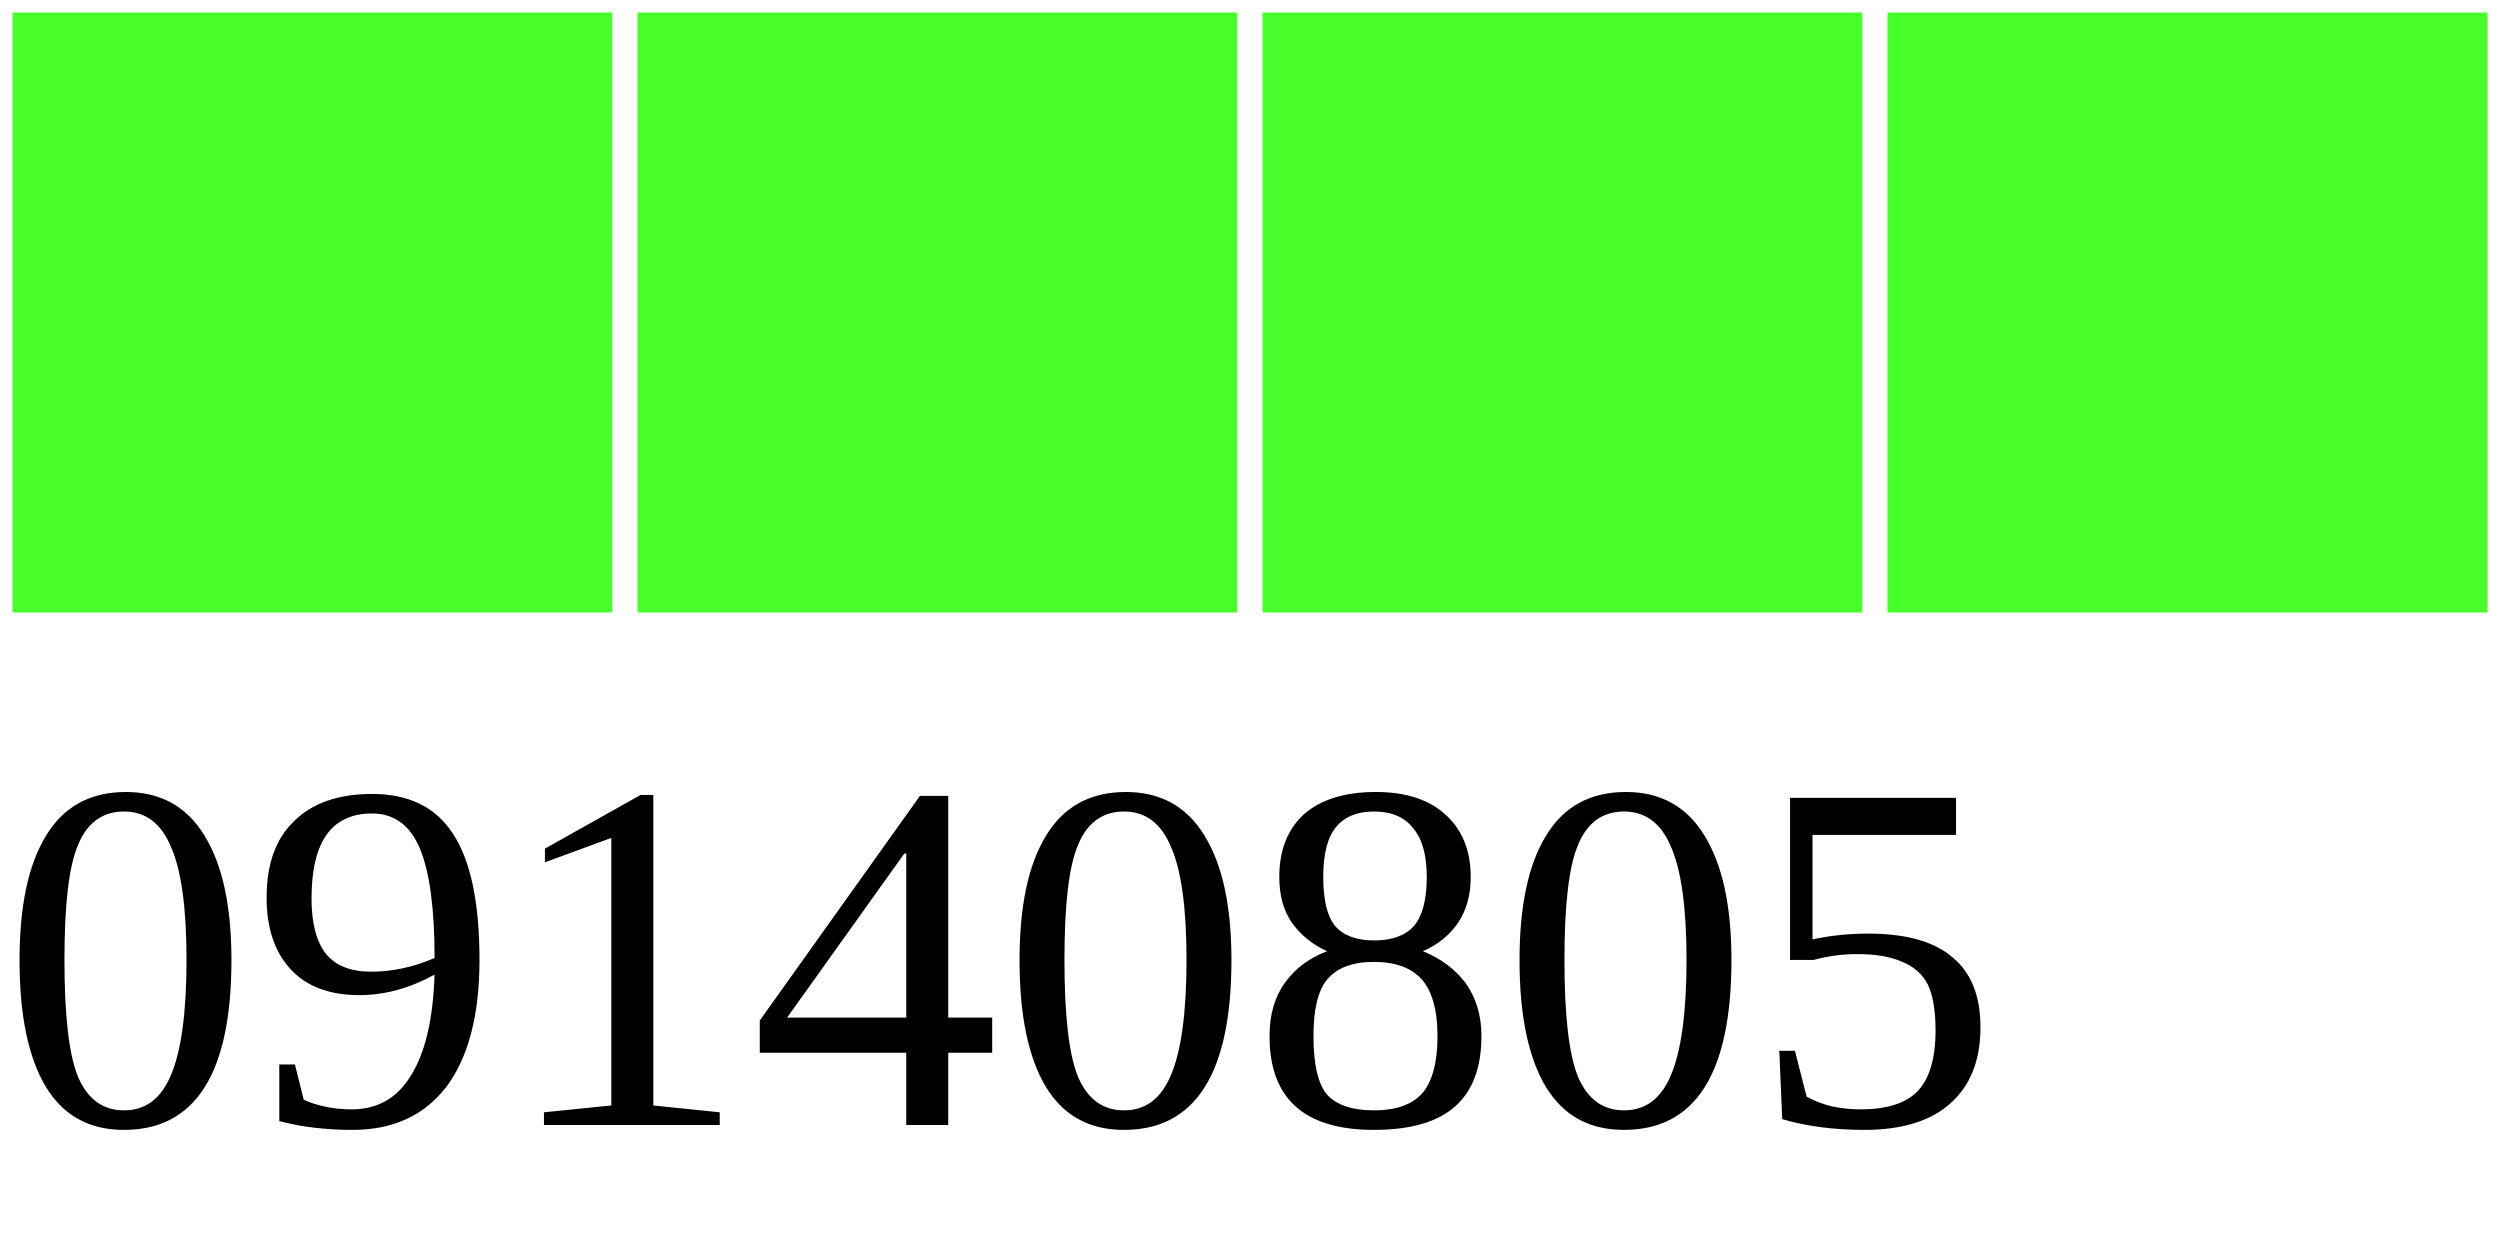
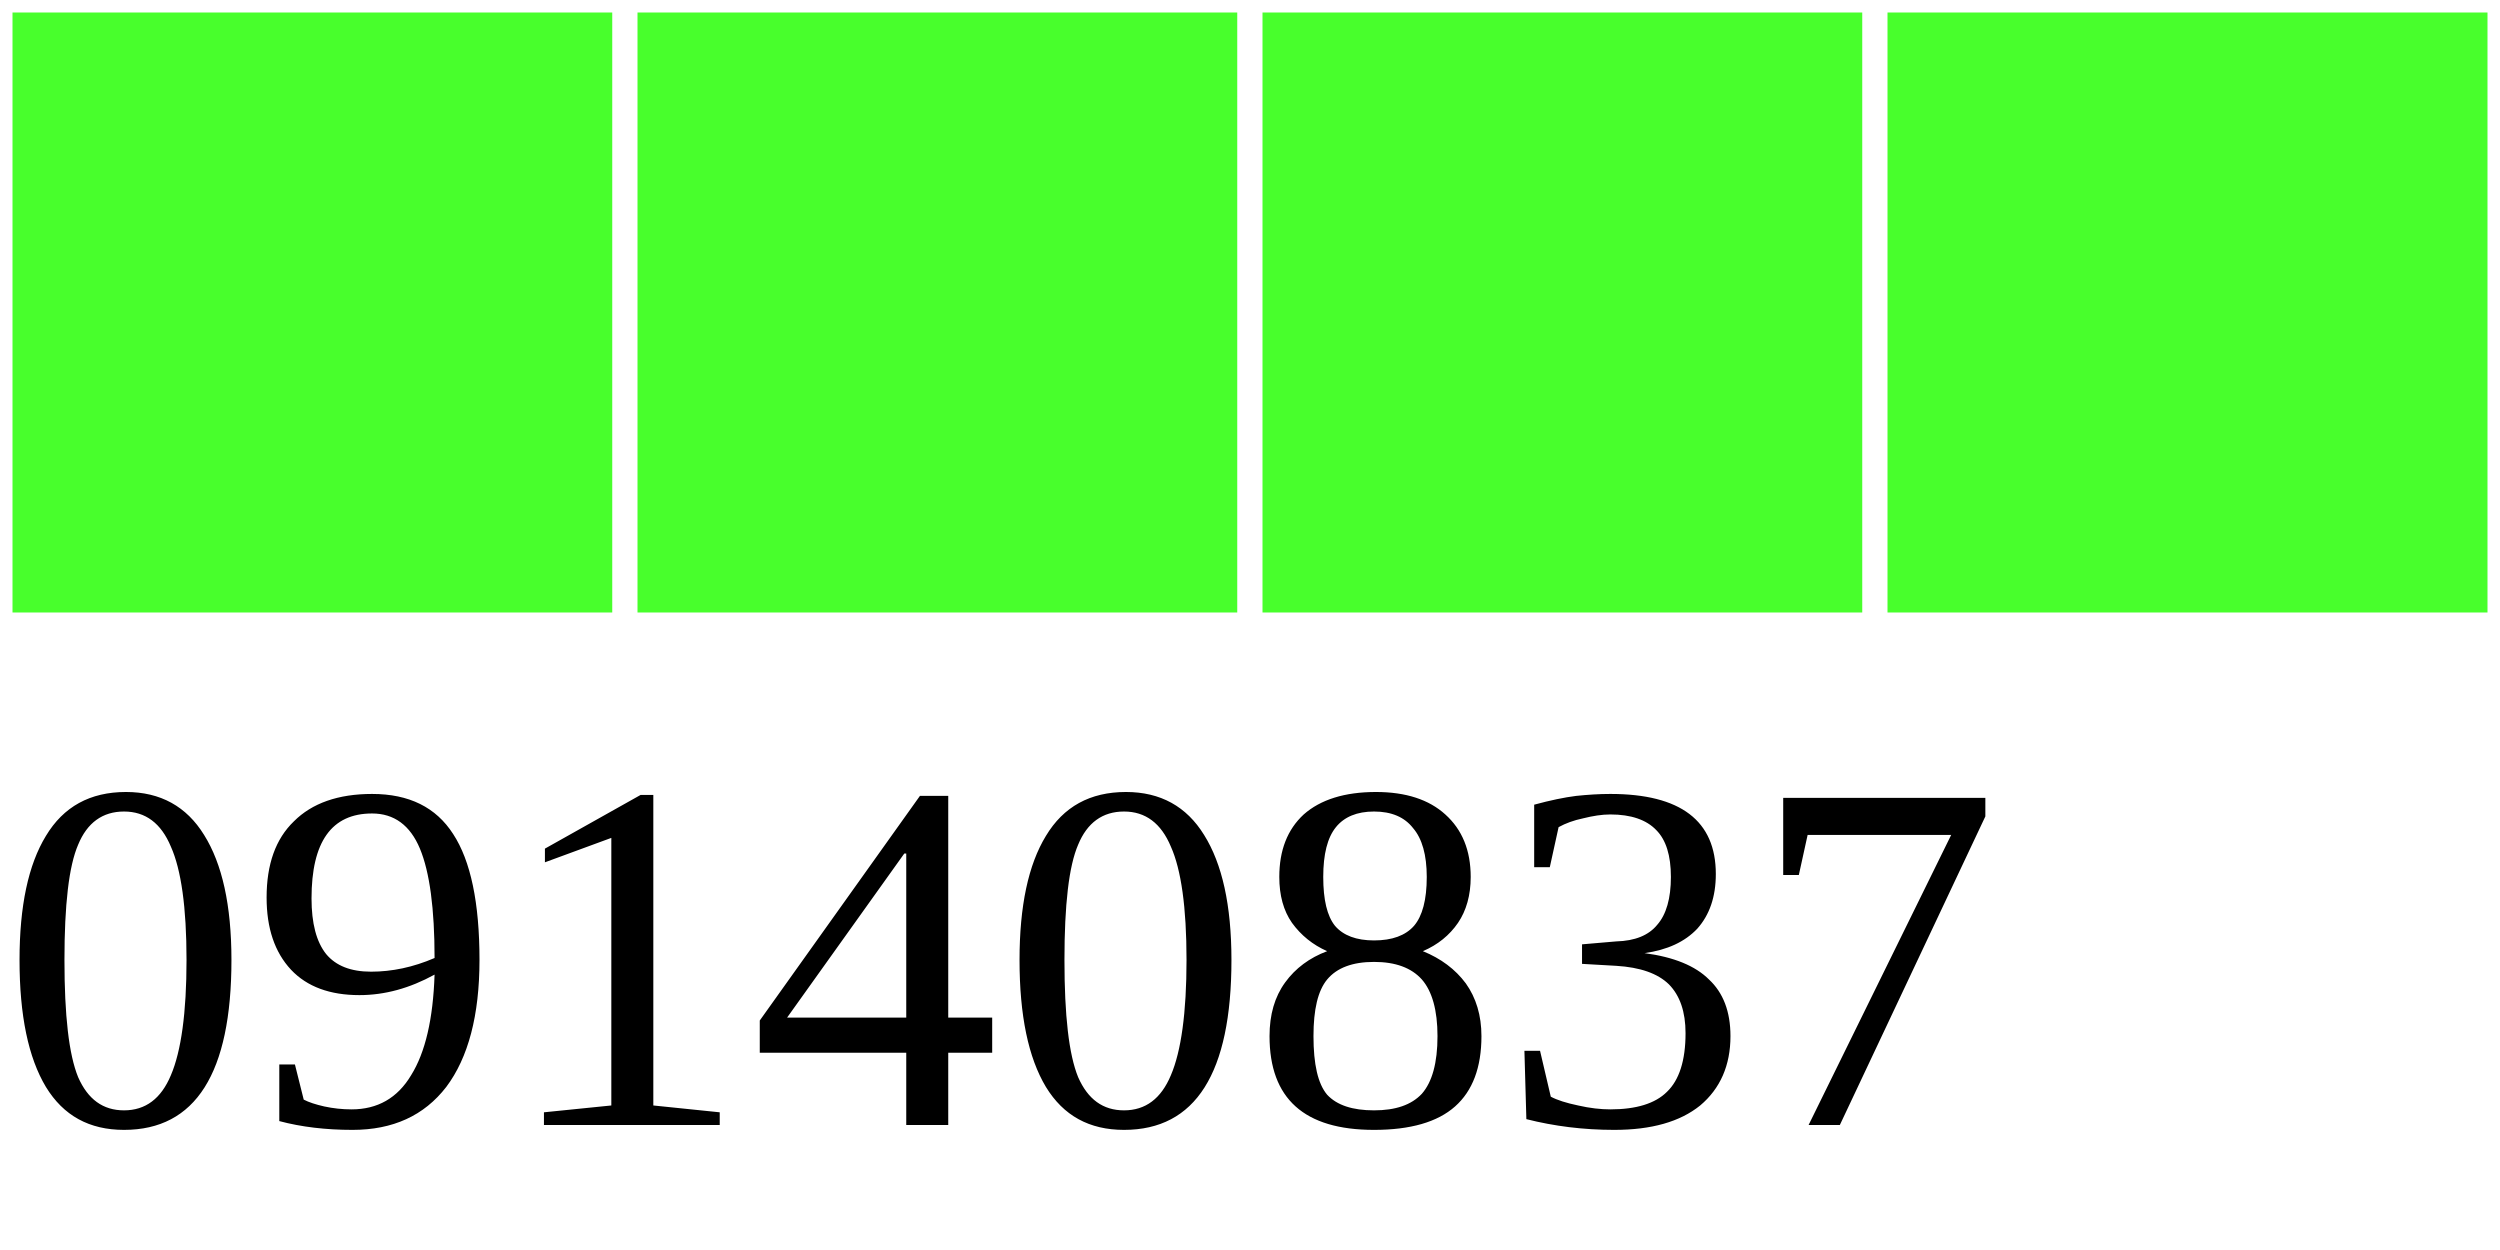
<svg xmlns="http://www.w3.org/2000/svg" width="40" height="20">
  <g>
    <rect width="10" height="10" style="fill:#48FF2C;stroke-width:0.4;stroke:rgb(255,255,255)" x="0" />
    <rect width="10" height="10" style="fill:#48FF2C;stroke-width:0.4;stroke:rgb(255,255,255)" x="10" />
    <rect width="10" height="10" style="fill:#48FF2C;stroke-width:0.4;stroke:rgb(255,255,255)" x="20" />
    <rect width="10" height="10" style="fill:#48FF2C;stroke-width:0.4;stroke:rgb(255,255,255)" x="30" />
-     <text x="0" y="18" fill="black" font-size="8">09140805</text>
+     <text x="0" y="18" fill="black" font-size="8">09140837</text>
  </g>
</svg>
